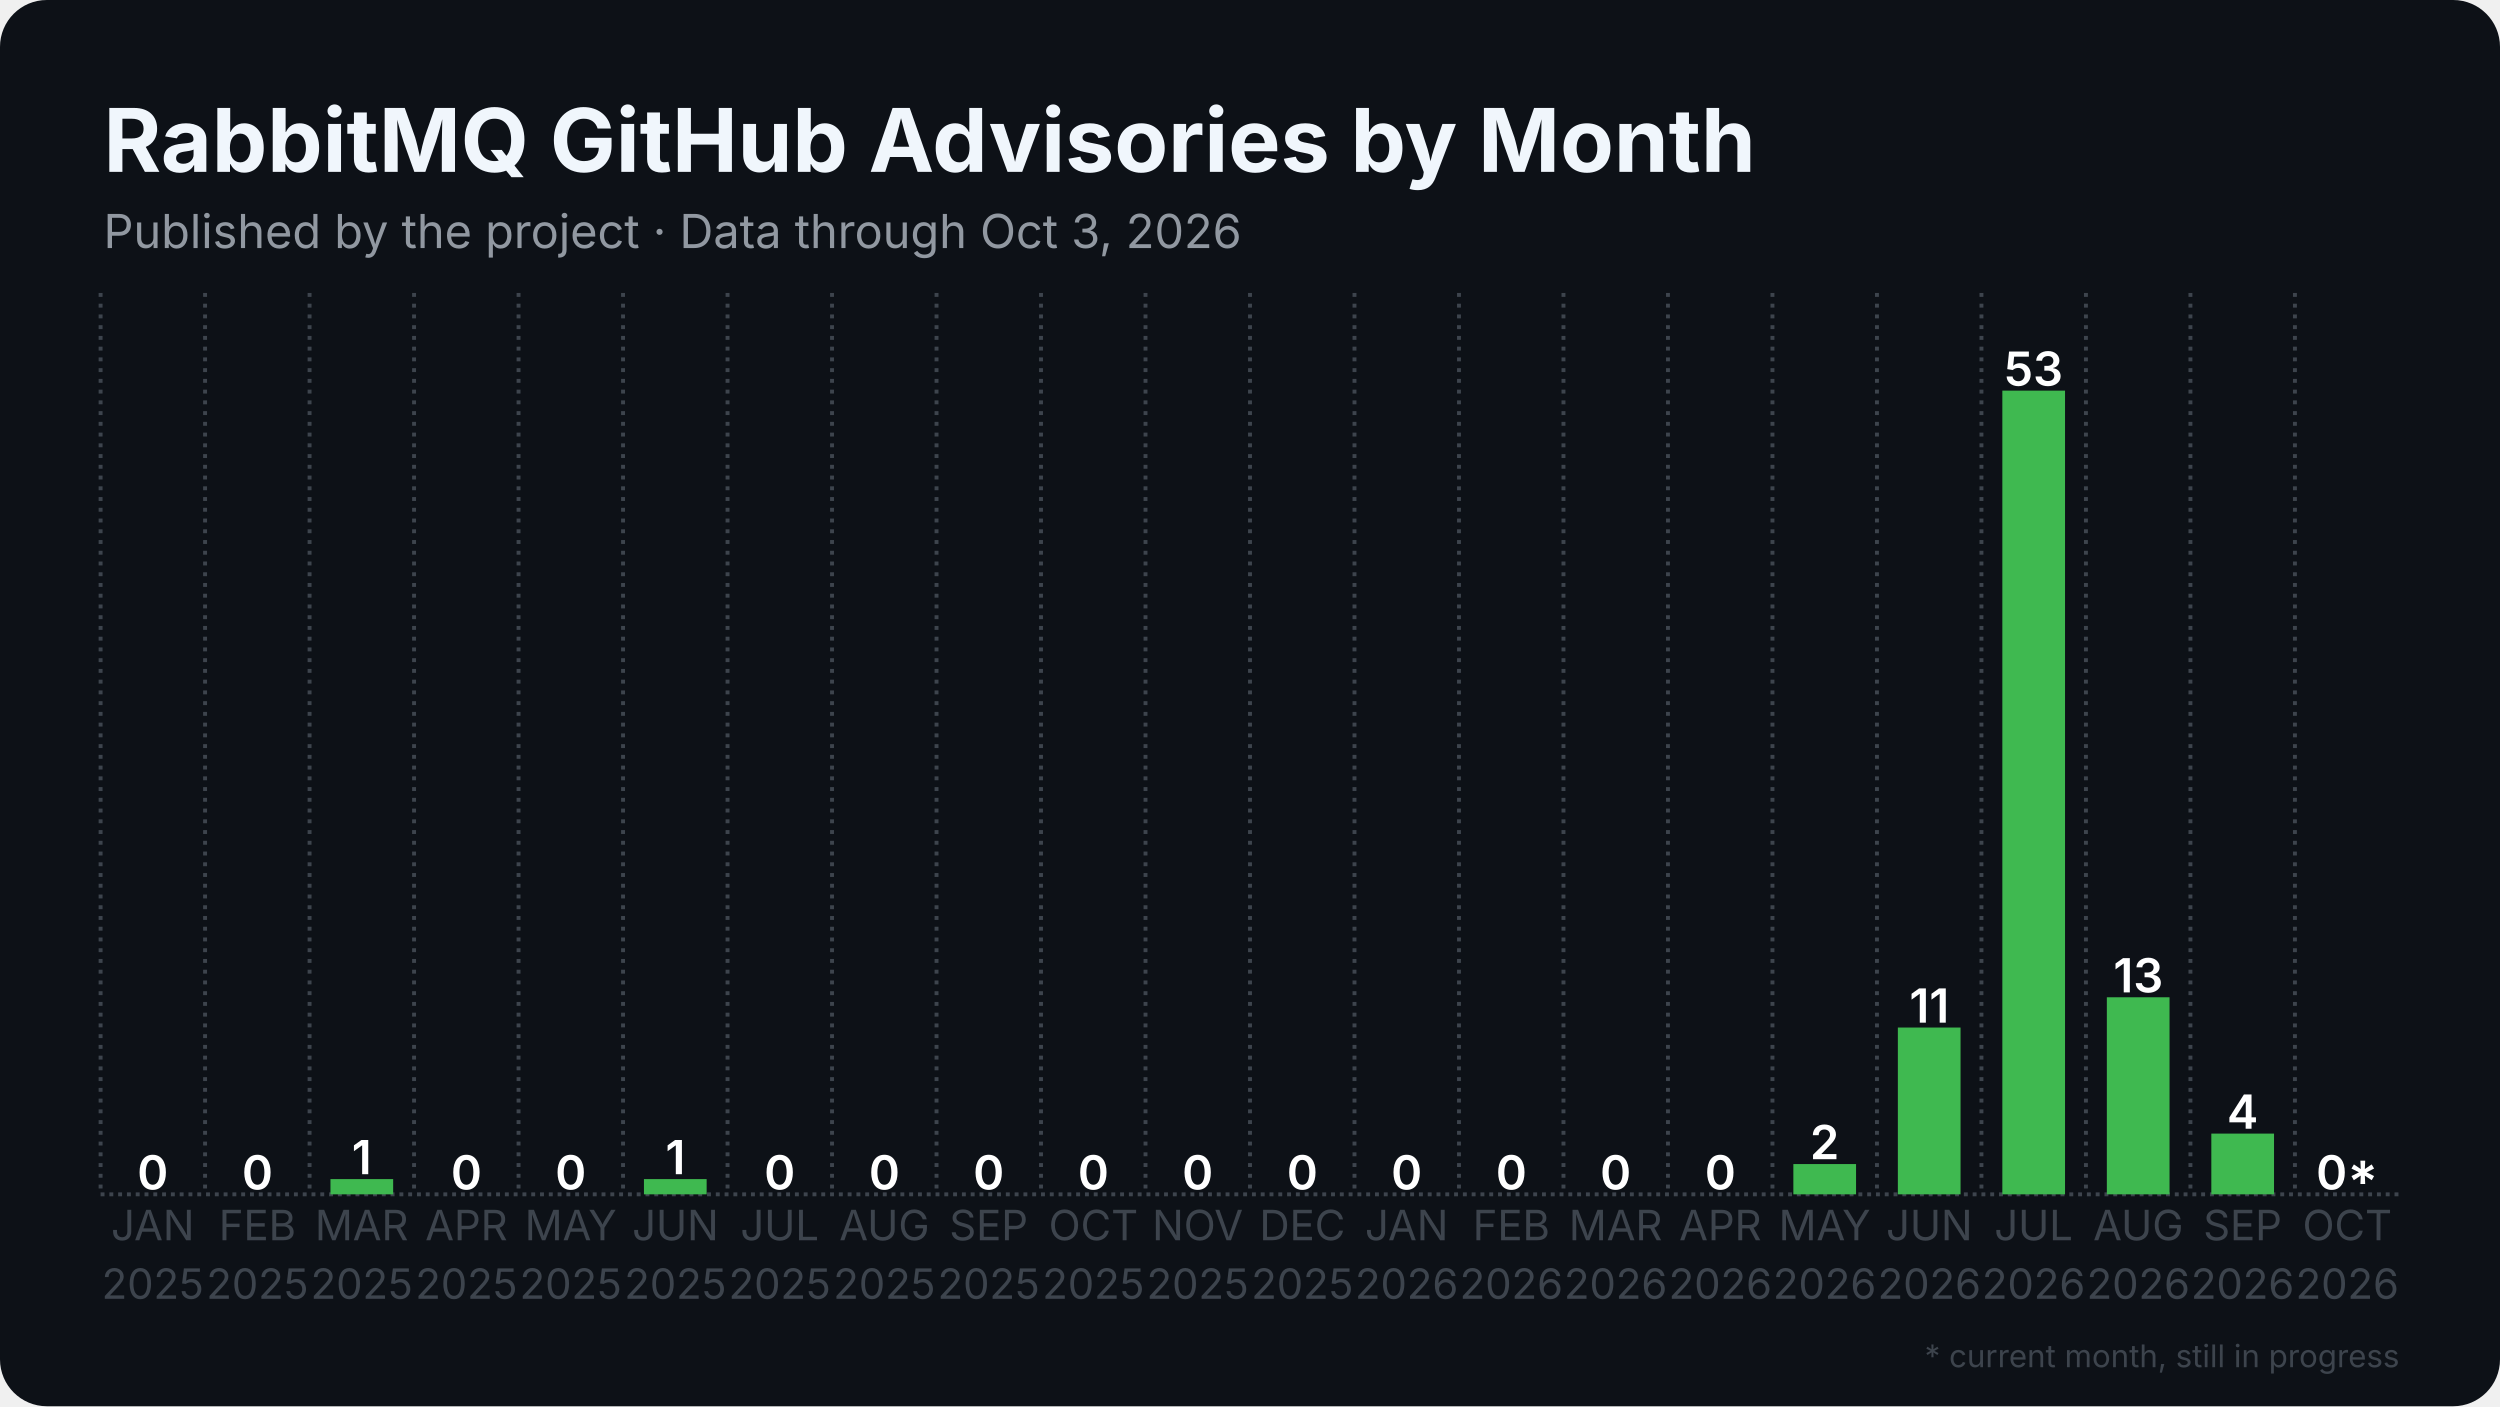
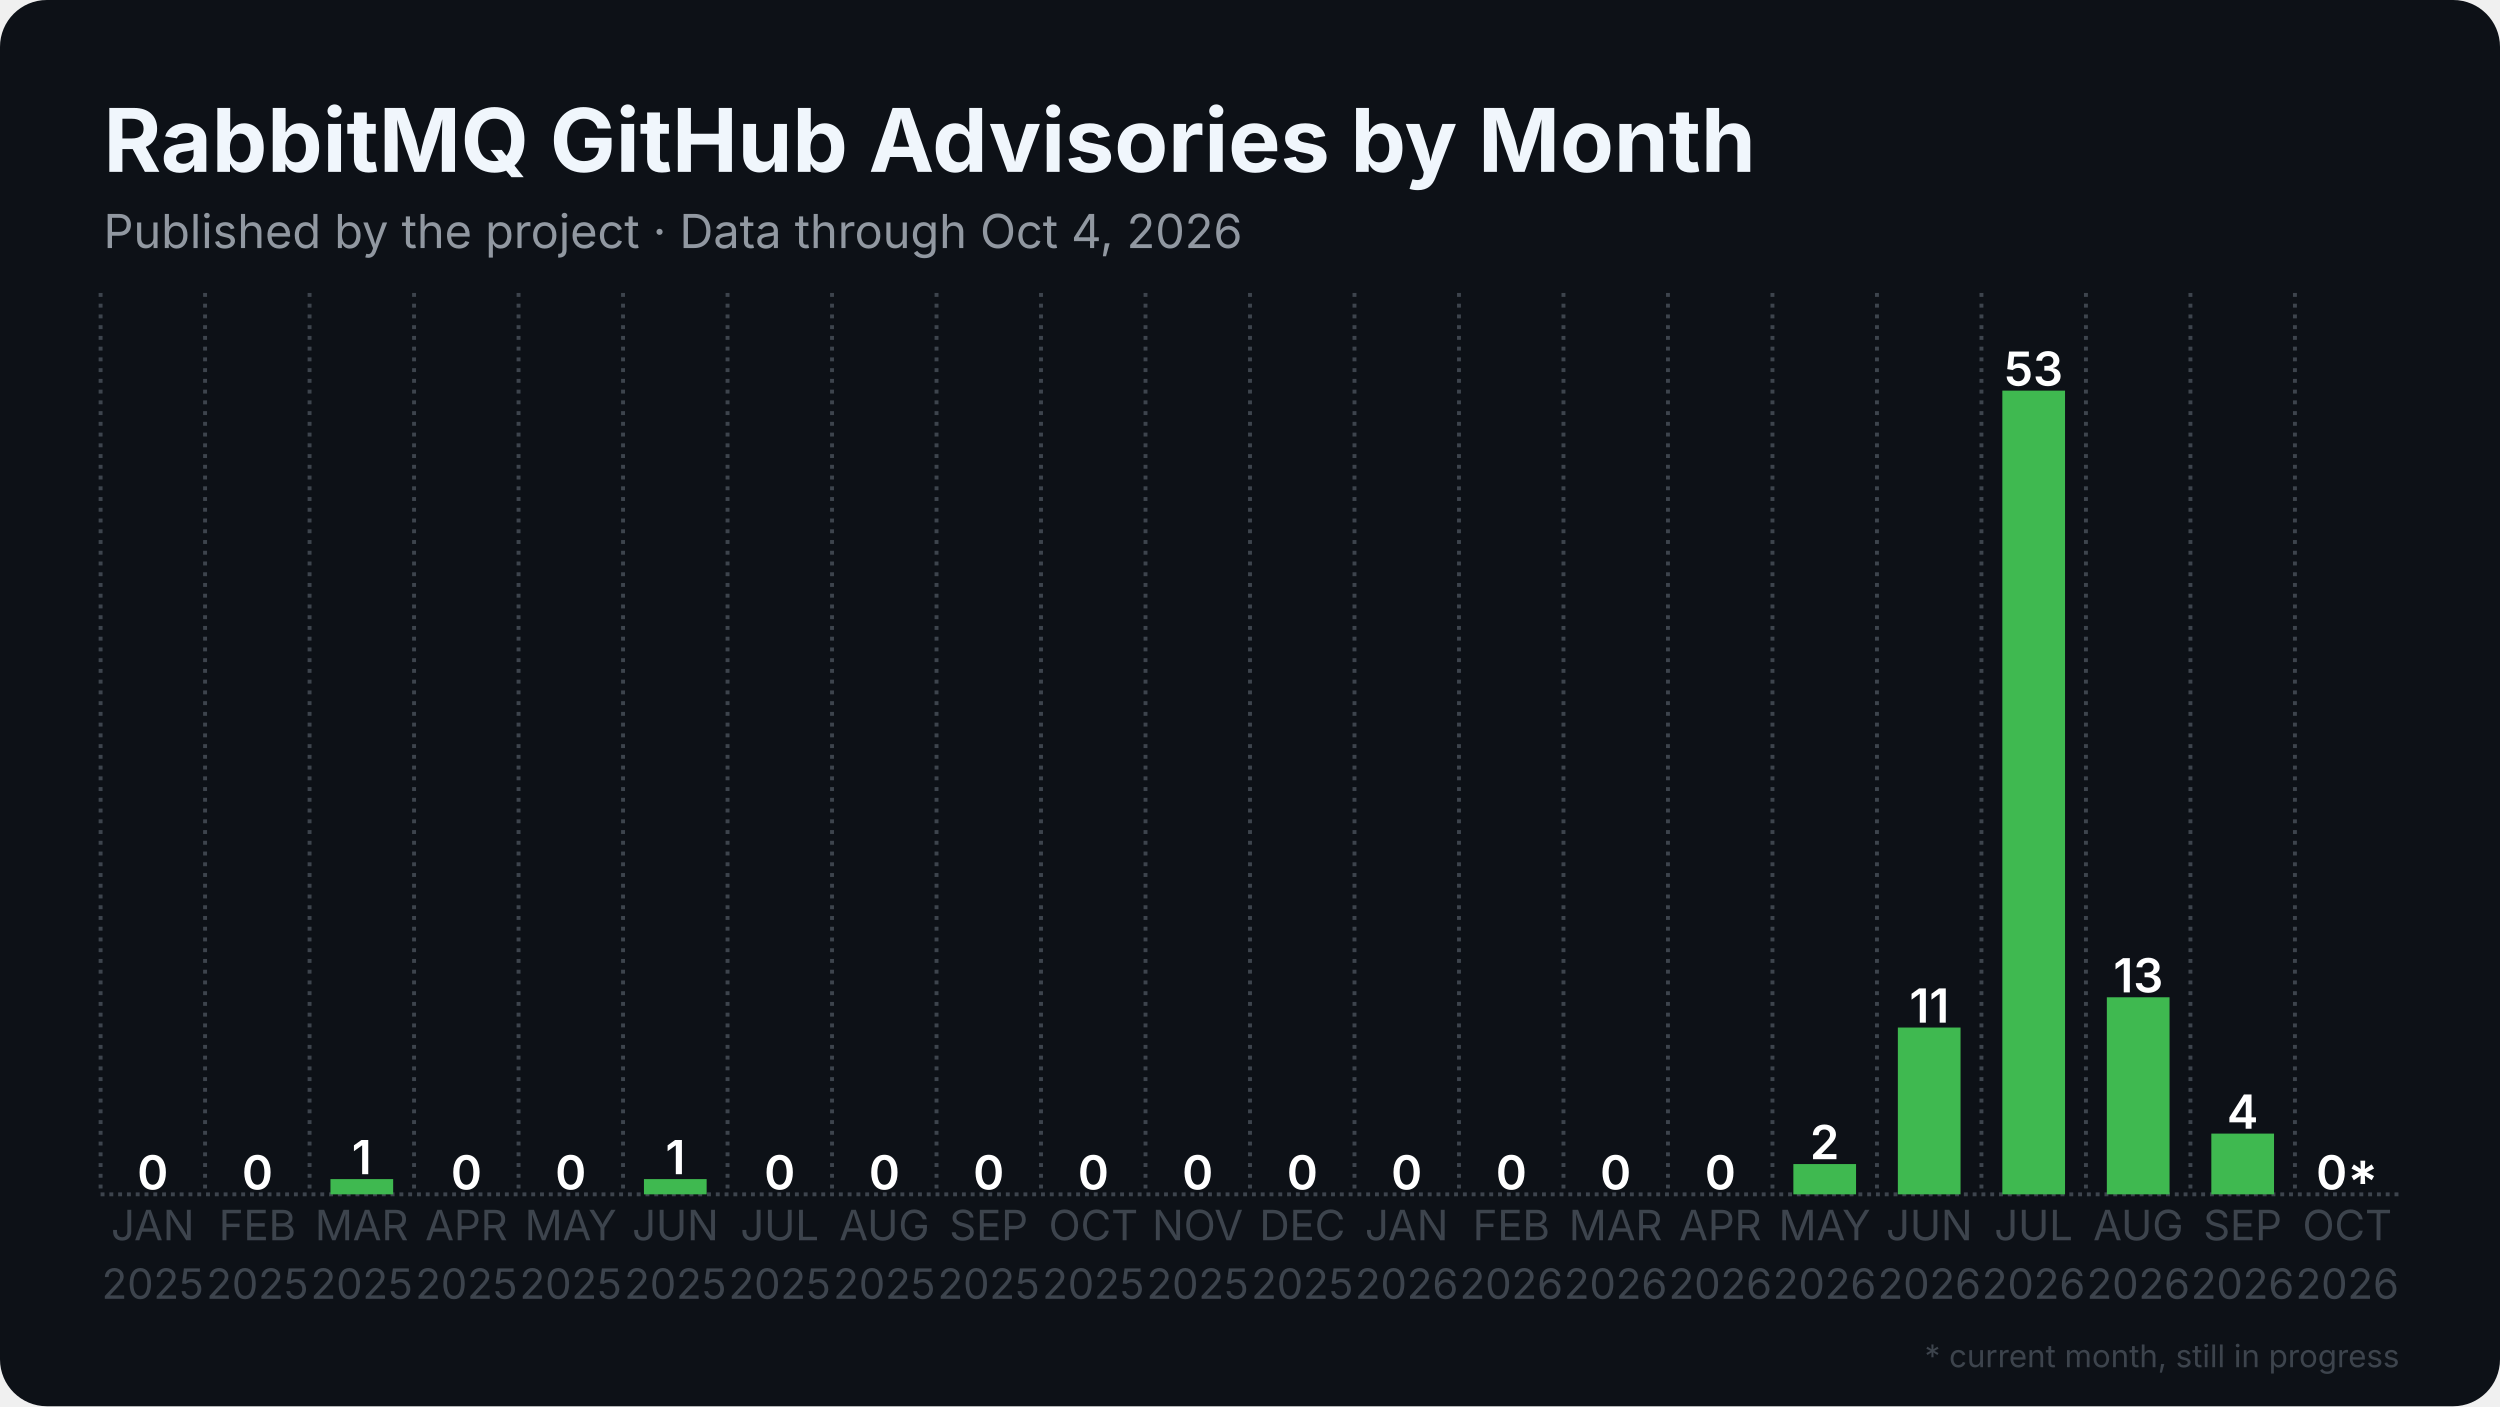
<svg xmlns="http://www.w3.org/2000/svg" width="1280" height="720" viewBox="0 0 1280 720">
  <rect width="1280" height="720" rx="24" fill="#0d1117" />
  <defs>
    <pattern id="stripes" width="12" height="12" patternUnits="userSpaceOnUse" patternTransform="rotate(45)">
      <rect width="12" height="12" fill="none" />
      <rect width="5" height="12" fill="#0d1117" opacity="0.85" />
    </pattern>
  </defs>
  <line x1="51.5" y1="611.5" x2="1228.5" y2="611.5" stroke="#3d444d" stroke-width="2" stroke-dasharray="2 2.5" />
  <line x1="51.5" y1="150.0" x2="51.5" y2="611.5" stroke="#3d444d" stroke-width="2" stroke-dasharray="2 3.5" />
  <line x1="105.0" y1="150.0" x2="105.0" y2="611.5" stroke="#3d444d" stroke-width="2" stroke-dasharray="2 3.5" />
  <line x1="158.5" y1="150.0" x2="158.5" y2="611.5" stroke="#3d444d" stroke-width="2" stroke-dasharray="2 3.5" />
  <line x1="212.0" y1="150.0" x2="212.0" y2="611.5" stroke="#3d444d" stroke-width="2" stroke-dasharray="2 3.5" />
  <line x1="265.5" y1="150.0" x2="265.5" y2="611.5" stroke="#3d444d" stroke-width="2" stroke-dasharray="2 3.5" />
  <line x1="319.0" y1="150.0" x2="319.0" y2="611.5" stroke="#3d444d" stroke-width="2" stroke-dasharray="2 3.5" />
  <line x1="372.5" y1="150.0" x2="372.5" y2="611.5" stroke="#3d444d" stroke-width="2" stroke-dasharray="2 3.5" />
  <line x1="426.0" y1="150.0" x2="426.0" y2="611.5" stroke="#3d444d" stroke-width="2" stroke-dasharray="2 3.5" />
  <line x1="479.5" y1="150.0" x2="479.5" y2="611.5" stroke="#3d444d" stroke-width="2" stroke-dasharray="2 3.5" />
  <line x1="533.0" y1="150.0" x2="533.0" y2="611.5" stroke="#3d444d" stroke-width="2" stroke-dasharray="2 3.5" />
  <line x1="586.5" y1="150.0" x2="586.5" y2="611.5" stroke="#3d444d" stroke-width="2" stroke-dasharray="2 3.5" />
  <line x1="640.0" y1="150.0" x2="640.0" y2="611.5" stroke="#3d444d" stroke-width="2" stroke-dasharray="2 3.5" />
  <line x1="693.5" y1="150.0" x2="693.5" y2="611.5" stroke="#3d444d" stroke-width="2" stroke-dasharray="2 3.5" />
  <line x1="747.0" y1="150.0" x2="747.0" y2="611.5" stroke="#3d444d" stroke-width="2" stroke-dasharray="2 3.5" />
  <line x1="800.5" y1="150.0" x2="800.5" y2="611.5" stroke="#3d444d" stroke-width="2" stroke-dasharray="2 3.5" />
  <line x1="854.0" y1="150.0" x2="854.0" y2="611.5" stroke="#3d444d" stroke-width="2" stroke-dasharray="2 3.5" />
  <line x1="907.5" y1="150.0" x2="907.5" y2="611.5" stroke="#3d444d" stroke-width="2" stroke-dasharray="2 3.5" />
  <line x1="961.0" y1="150.0" x2="961.0" y2="611.5" stroke="#3d444d" stroke-width="2" stroke-dasharray="2 3.5" />
  <line x1="1014.5" y1="150.0" x2="1014.5" y2="611.5" stroke="#3d444d" stroke-width="2" stroke-dasharray="2 3.5" />
  <line x1="1068.0" y1="150.0" x2="1068.0" y2="611.5" stroke="#3d444d" stroke-width="2" stroke-dasharray="2 3.5" />
  <line x1="1121.5" y1="150.0" x2="1121.5" y2="611.5" stroke="#3d444d" stroke-width="2" stroke-dasharray="2 3.5" />
  <line x1="1175.0" y1="150.0" x2="1175.0" y2="611.5" stroke="#3d444d" stroke-width="2" stroke-dasharray="2 3.5" />
  <rect x="62.2" y="611.5" width="32.1" height="0.0" fill="#3fb950" />
  <text x="78.2" y="609.0" text-anchor="middle" font-family="Inter, Segoe UI, Helvetica, Arial, sans-serif" font-size="24.1" font-weight="600" fill="#ffffff">0</text>
  <rect x="115.7" y="611.5" width="32.1" height="0.0" fill="#3fb950" />
  <text x="131.8" y="609.0" text-anchor="middle" font-family="Inter, Segoe UI, Helvetica, Arial, sans-serif" font-size="24.1" font-weight="600" fill="#ffffff">0</text>
  <rect x="169.2" y="603.7" width="32.1" height="7.8" fill="#3fb950" />
  <text x="185.2" y="601.2" text-anchor="middle" font-family="Inter, Segoe UI, Helvetica, Arial, sans-serif" font-size="24.1" font-weight="600" fill="#ffffff">1</text>
  <rect x="222.7" y="611.5" width="32.1" height="0.0" fill="#3fb950" />
  <text x="238.8" y="609.0" text-anchor="middle" font-family="Inter, Segoe UI, Helvetica, Arial, sans-serif" font-size="24.1" font-weight="600" fill="#ffffff">0</text>
  <rect x="276.2" y="611.5" width="32.1" height="0.0" fill="#3fb950" />
  <text x="292.2" y="609.0" text-anchor="middle" font-family="Inter, Segoe UI, Helvetica, Arial, sans-serif" font-size="24.1" font-weight="600" fill="#ffffff">0</text>
  <rect x="329.7" y="603.7" width="32.1" height="7.8" fill="#3fb950" />
  <text x="345.8" y="601.2" text-anchor="middle" font-family="Inter, Segoe UI, Helvetica, Arial, sans-serif" font-size="24.1" font-weight="600" fill="#ffffff">1</text>
  <rect x="383.2" y="611.5" width="32.1" height="0.0" fill="#3fb950" />
  <text x="399.2" y="609.0" text-anchor="middle" font-family="Inter, Segoe UI, Helvetica, Arial, sans-serif" font-size="24.1" font-weight="600" fill="#ffffff">0</text>
  <rect x="436.7" y="611.5" width="32.1" height="0.0" fill="#3fb950" />
  <text x="452.8" y="609.0" text-anchor="middle" font-family="Inter, Segoe UI, Helvetica, Arial, sans-serif" font-size="24.1" font-weight="600" fill="#ffffff">0</text>
  <rect x="490.2" y="611.5" width="32.1" height="0.0" fill="#3fb950" />
  <text x="506.2" y="609.0" text-anchor="middle" font-family="Inter, Segoe UI, Helvetica, Arial, sans-serif" font-size="24.1" font-weight="600" fill="#ffffff">0</text>
  <rect x="543.7" y="611.5" width="32.1" height="0.0" fill="#3fb950" />
  <text x="559.8" y="609.0" text-anchor="middle" font-family="Inter, Segoe UI, Helvetica, Arial, sans-serif" font-size="24.1" font-weight="600" fill="#ffffff">0</text>
  <rect x="597.2" y="611.5" width="32.1" height="0.0" fill="#3fb950" />
  <text x="613.2" y="609.0" text-anchor="middle" font-family="Inter, Segoe UI, Helvetica, Arial, sans-serif" font-size="24.1" font-weight="600" fill="#ffffff">0</text>
  <rect x="650.7" y="611.5" width="32.1" height="0.0" fill="#3fb950" />
  <text x="666.8" y="609.0" text-anchor="middle" font-family="Inter, Segoe UI, Helvetica, Arial, sans-serif" font-size="24.1" font-weight="600" fill="#ffffff">0</text>
  <rect x="704.2" y="611.5" width="32.1" height="0.0" fill="#3fb950" />
  <text x="720.2" y="609.0" text-anchor="middle" font-family="Inter, Segoe UI, Helvetica, Arial, sans-serif" font-size="24.1" font-weight="600" fill="#ffffff">0</text>
  <rect x="757.7" y="611.5" width="32.1" height="0.0" fill="#3fb950" />
  <text x="773.8" y="609.0" text-anchor="middle" font-family="Inter, Segoe UI, Helvetica, Arial, sans-serif" font-size="24.1" font-weight="600" fill="#ffffff">0</text>
  <rect x="811.2" y="611.5" width="32.1" height="0.0" fill="#3fb950" />
  <text x="827.2" y="609.0" text-anchor="middle" font-family="Inter, Segoe UI, Helvetica, Arial, sans-serif" font-size="24.1" font-weight="600" fill="#ffffff">0</text>
  <rect x="864.7" y="611.5" width="32.1" height="0.0" fill="#3fb950" />
  <text x="880.8" y="609.0" text-anchor="middle" font-family="Inter, Segoe UI, Helvetica, Arial, sans-serif" font-size="24.1" font-weight="600" fill="#ffffff">0</text>
  <rect x="918.2" y="596.0" width="32.1" height="15.5" fill="#3fb950" />
  <text x="934.2" y="593.5" text-anchor="middle" font-family="Inter, Segoe UI, Helvetica, Arial, sans-serif" font-size="24.1" font-weight="600" fill="#ffffff">2</text>
  <rect x="971.7" y="526.1" width="32.1" height="85.4" fill="#3fb950" />
  <text x="987.8" y="523.6" text-anchor="middle" font-family="Inter, Segoe UI, Helvetica, Arial, sans-serif" font-size="24.1" font-weight="600" fill="#ffffff">11</text>
  <rect x="1025.2" y="200.0" width="32.1" height="411.5" fill="#3fb950" />
  <text x="1041.2" y="197.5" text-anchor="middle" font-family="Inter, Segoe UI, Helvetica, Arial, sans-serif" font-size="24.1" font-weight="600" fill="#ffffff">53</text>
  <rect x="1078.7" y="510.6" width="32.1" height="100.9" fill="#3fb950" />
  <text x="1094.8" y="508.1" text-anchor="middle" font-family="Inter, Segoe UI, Helvetica, Arial, sans-serif" font-size="24.1" font-weight="600" fill="#ffffff">13</text>
  <rect x="1132.2" y="580.4" width="32.1" height="31.1" fill="#3fb950" />
  <text x="1148.2" y="577.9" text-anchor="middle" font-family="Inter, Segoe UI, Helvetica, Arial, sans-serif" font-size="24.1" font-weight="600" fill="#ffffff">4</text>
  <rect x="1185.7" y="611.5" width="32.1" height="0.0" fill="#3fb950" opacity="0.35" />
  <rect x="1185.7" y="611.5" width="32.1" height="0.0" fill="url(#stripes)" />
  <text x="1201.8" y="609.0" text-anchor="middle" font-family="Inter, Segoe UI, Helvetica, Arial, sans-serif" font-size="24.1" font-weight="600" fill="#ffffff">0*</text>
  <text x="78.2" y="635" text-anchor="middle" font-family="Inter, Segoe UI, Helvetica, Arial, sans-serif" font-size="21.4" fill="#3d444d">JAN</text>
  <text x="78.2" y="665" text-anchor="middle" font-family="Inter, Segoe UI, Helvetica, Arial, sans-serif" font-size="21.4" fill="#3d444d">2025</text>
  <text x="131.8" y="635" text-anchor="middle" font-family="Inter, Segoe UI, Helvetica, Arial, sans-serif" font-size="21.4" fill="#3d444d">FEB</text>
  <text x="131.8" y="665" text-anchor="middle" font-family="Inter, Segoe UI, Helvetica, Arial, sans-serif" font-size="21.4" fill="#3d444d">2025</text>
  <text x="185.2" y="635" text-anchor="middle" font-family="Inter, Segoe UI, Helvetica, Arial, sans-serif" font-size="21.4" fill="#3d444d">MAR</text>
  <text x="185.2" y="665" text-anchor="middle" font-family="Inter, Segoe UI, Helvetica, Arial, sans-serif" font-size="21.4" fill="#3d444d">2025</text>
  <text x="238.8" y="635" text-anchor="middle" font-family="Inter, Segoe UI, Helvetica, Arial, sans-serif" font-size="21.4" fill="#3d444d">APR</text>
  <text x="238.8" y="665" text-anchor="middle" font-family="Inter, Segoe UI, Helvetica, Arial, sans-serif" font-size="21.4" fill="#3d444d">2025</text>
  <text x="292.2" y="635" text-anchor="middle" font-family="Inter, Segoe UI, Helvetica, Arial, sans-serif" font-size="21.4" fill="#3d444d">MAY</text>
  <text x="292.2" y="665" text-anchor="middle" font-family="Inter, Segoe UI, Helvetica, Arial, sans-serif" font-size="21.4" fill="#3d444d">2025</text>
  <text x="345.8" y="635" text-anchor="middle" font-family="Inter, Segoe UI, Helvetica, Arial, sans-serif" font-size="21.4" fill="#3d444d">JUN</text>
  <text x="345.8" y="665" text-anchor="middle" font-family="Inter, Segoe UI, Helvetica, Arial, sans-serif" font-size="21.4" fill="#3d444d">2025</text>
  <text x="399.2" y="635" text-anchor="middle" font-family="Inter, Segoe UI, Helvetica, Arial, sans-serif" font-size="21.4" fill="#3d444d">JUL</text>
  <text x="399.2" y="665" text-anchor="middle" font-family="Inter, Segoe UI, Helvetica, Arial, sans-serif" font-size="21.4" fill="#3d444d">2025</text>
  <text x="452.8" y="635" text-anchor="middle" font-family="Inter, Segoe UI, Helvetica, Arial, sans-serif" font-size="21.4" fill="#3d444d">AUG</text>
  <text x="452.8" y="665" text-anchor="middle" font-family="Inter, Segoe UI, Helvetica, Arial, sans-serif" font-size="21.4" fill="#3d444d">2025</text>
  <text x="506.2" y="635" text-anchor="middle" font-family="Inter, Segoe UI, Helvetica, Arial, sans-serif" font-size="21.4" fill="#3d444d">SEP</text>
  <text x="506.2" y="665" text-anchor="middle" font-family="Inter, Segoe UI, Helvetica, Arial, sans-serif" font-size="21.4" fill="#3d444d">2025</text>
  <text x="559.8" y="635" text-anchor="middle" font-family="Inter, Segoe UI, Helvetica, Arial, sans-serif" font-size="21.4" fill="#3d444d">OCT</text>
  <text x="559.8" y="665" text-anchor="middle" font-family="Inter, Segoe UI, Helvetica, Arial, sans-serif" font-size="21.4" fill="#3d444d">2025</text>
  <text x="613.2" y="635" text-anchor="middle" font-family="Inter, Segoe UI, Helvetica, Arial, sans-serif" font-size="21.4" fill="#3d444d">NOV</text>
  <text x="613.2" y="665" text-anchor="middle" font-family="Inter, Segoe UI, Helvetica, Arial, sans-serif" font-size="21.4" fill="#3d444d">2025</text>
  <text x="666.8" y="635" text-anchor="middle" font-family="Inter, Segoe UI, Helvetica, Arial, sans-serif" font-size="21.4" fill="#3d444d">DEC</text>
  <text x="666.8" y="665" text-anchor="middle" font-family="Inter, Segoe UI, Helvetica, Arial, sans-serif" font-size="21.4" fill="#3d444d">2025</text>
  <text x="720.2" y="635" text-anchor="middle" font-family="Inter, Segoe UI, Helvetica, Arial, sans-serif" font-size="21.4" fill="#3d444d">JAN</text>
  <text x="720.2" y="665" text-anchor="middle" font-family="Inter, Segoe UI, Helvetica, Arial, sans-serif" font-size="21.4" fill="#3d444d">2026</text>
  <text x="773.8" y="635" text-anchor="middle" font-family="Inter, Segoe UI, Helvetica, Arial, sans-serif" font-size="21.4" fill="#3d444d">FEB</text>
  <text x="773.8" y="665" text-anchor="middle" font-family="Inter, Segoe UI, Helvetica, Arial, sans-serif" font-size="21.4" fill="#3d444d">2026</text>
  <text x="827.2" y="635" text-anchor="middle" font-family="Inter, Segoe UI, Helvetica, Arial, sans-serif" font-size="21.4" fill="#3d444d">MAR</text>
  <text x="827.2" y="665" text-anchor="middle" font-family="Inter, Segoe UI, Helvetica, Arial, sans-serif" font-size="21.4" fill="#3d444d">2026</text>
  <text x="880.8" y="635" text-anchor="middle" font-family="Inter, Segoe UI, Helvetica, Arial, sans-serif" font-size="21.4" fill="#3d444d">APR</text>
  <text x="880.8" y="665" text-anchor="middle" font-family="Inter, Segoe UI, Helvetica, Arial, sans-serif" font-size="21.4" fill="#3d444d">2026</text>
  <text x="934.2" y="635" text-anchor="middle" font-family="Inter, Segoe UI, Helvetica, Arial, sans-serif" font-size="21.4" fill="#3d444d">MAY</text>
  <text x="934.2" y="665" text-anchor="middle" font-family="Inter, Segoe UI, Helvetica, Arial, sans-serif" font-size="21.4" fill="#3d444d">2026</text>
  <text x="987.8" y="635" text-anchor="middle" font-family="Inter, Segoe UI, Helvetica, Arial, sans-serif" font-size="21.4" fill="#3d444d">JUN</text>
  <text x="987.8" y="665" text-anchor="middle" font-family="Inter, Segoe UI, Helvetica, Arial, sans-serif" font-size="21.4" fill="#3d444d">2026</text>
  <text x="1041.2" y="635" text-anchor="middle" font-family="Inter, Segoe UI, Helvetica, Arial, sans-serif" font-size="21.4" fill="#3d444d">JUL</text>
  <text x="1041.2" y="665" text-anchor="middle" font-family="Inter, Segoe UI, Helvetica, Arial, sans-serif" font-size="21.4" fill="#3d444d">2026</text>
  <text x="1094.8" y="635" text-anchor="middle" font-family="Inter, Segoe UI, Helvetica, Arial, sans-serif" font-size="21.4" fill="#3d444d">AUG</text>
  <text x="1094.8" y="665" text-anchor="middle" font-family="Inter, Segoe UI, Helvetica, Arial, sans-serif" font-size="21.4" fill="#3d444d">2026</text>
  <text x="1148.2" y="635" text-anchor="middle" font-family="Inter, Segoe UI, Helvetica, Arial, sans-serif" font-size="21.4" fill="#3d444d">SEP</text>
  <text x="1148.2" y="665" text-anchor="middle" font-family="Inter, Segoe UI, Helvetica, Arial, sans-serif" font-size="21.4" fill="#3d444d">2026</text>
  <text x="1201.8" y="635" text-anchor="middle" font-family="Inter, Segoe UI, Helvetica, Arial, sans-serif" font-size="21.4" fill="#3d444d">OCT</text>
  <text x="1201.8" y="665" text-anchor="middle" font-family="Inter, Segoe UI, Helvetica, Arial, sans-serif" font-size="21.4" fill="#3d444d">2026</text>
  <text x="53.0" y="88.0" font-family="Inter, Segoe UI, Helvetica, Arial, sans-serif" font-size="45" font-weight="700" fill="#f0f6fc">RabbitMQ GitHub Advisories by Month</text>
-   <text x="53.0" y="127.0" font-family="Inter, Segoe UI, Helvetica, Arial, sans-serif" font-size="24" fill="#9198a1">Published by the project · Data through Oct 3, 2026</text>
+   <text x="53.0" y="127.0" font-family="Inter, Segoe UI, Helvetica, Arial, sans-serif" font-size="24" fill="#9198a1">Published by the project · Data through Oct 4, 2026</text>
  <text x="1228.5" y="700" text-anchor="end" font-family="Inter, Segoe UI, Helvetica, Arial, sans-serif" font-size="16" fill="#3d444d">* current month, still in progress</text>
</svg>
